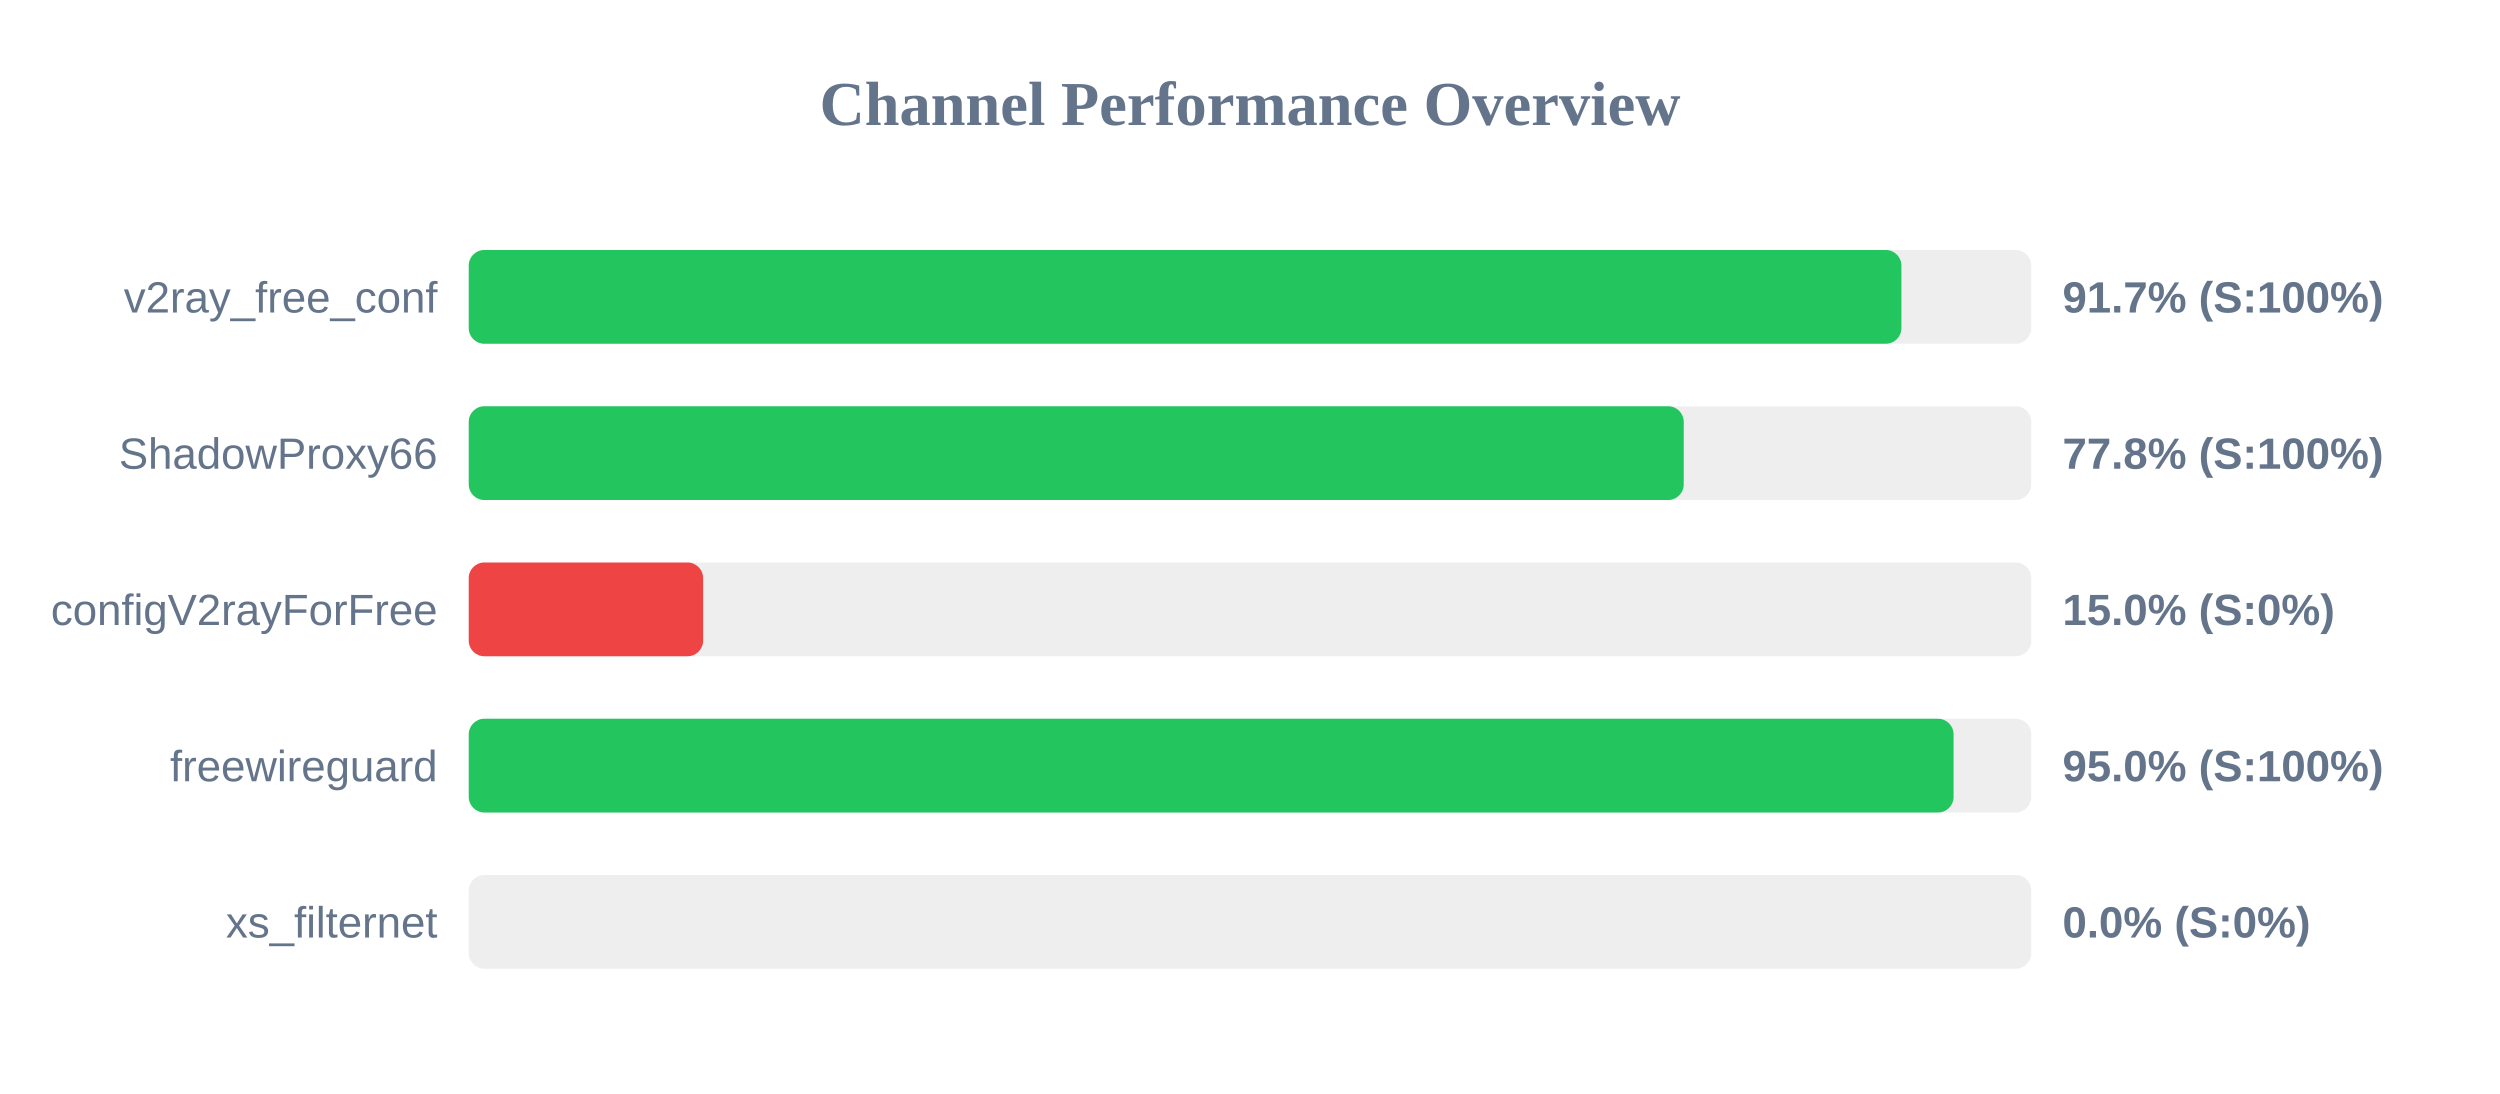
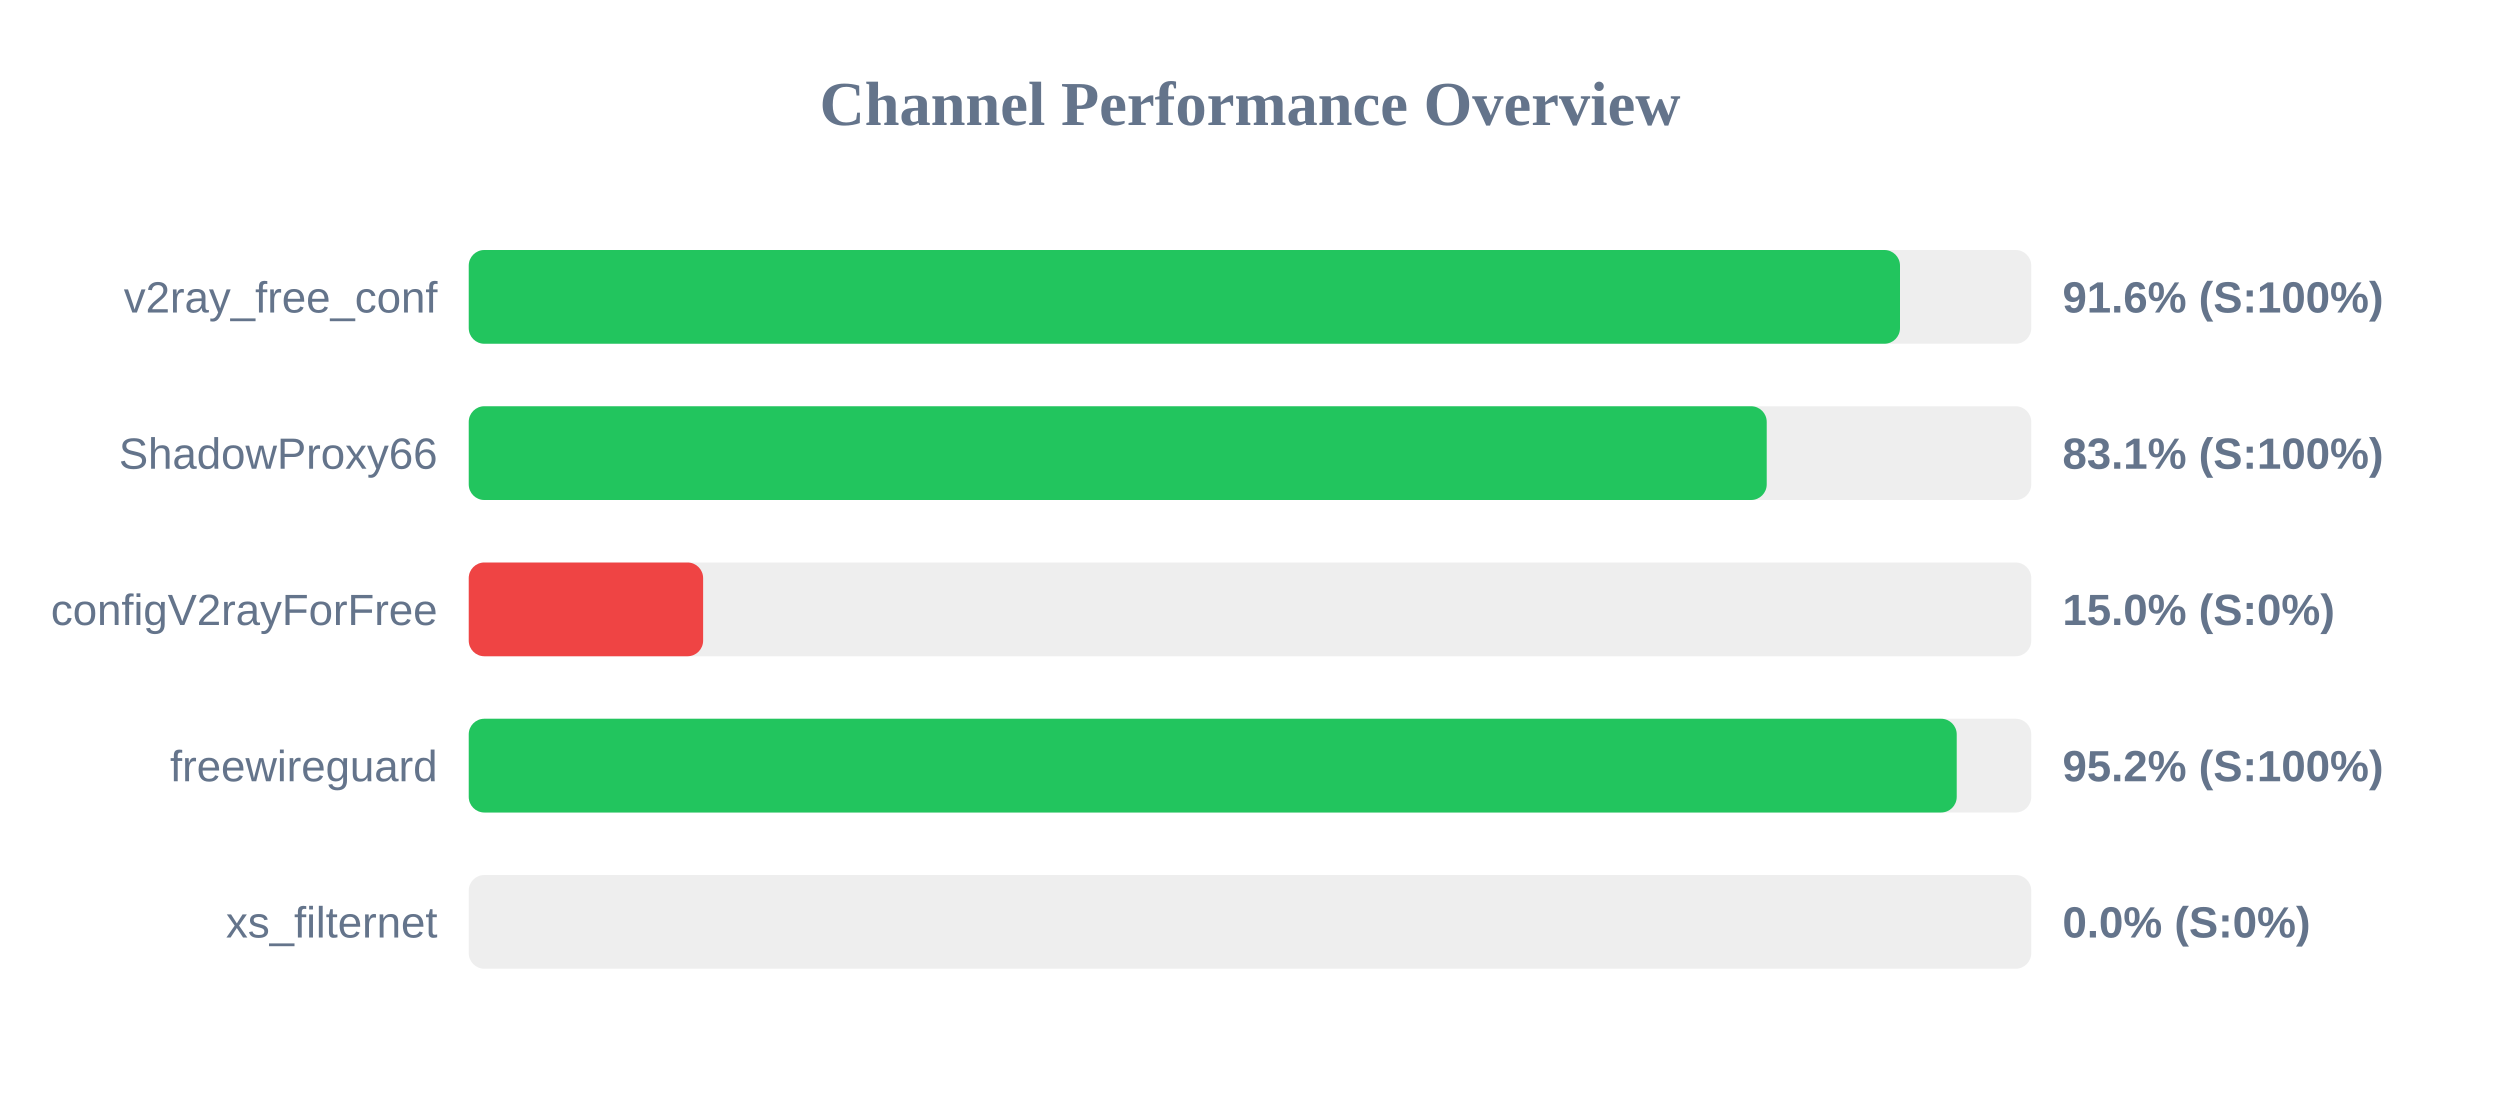
<svg xmlns="http://www.w3.org/2000/svg" width="800" height="350" version="1.1">
  <style>
        .row { font: 14px Arial; fill: #64748b; }
        .score { font: bold 14px Arial; fill: #64748b; }
    </style>
  <text x="400" y="40" text-anchor="middle" font-size="20px" font-weight="bold" fill="#64748b">Channel Performance Overview</text>
  <rect x="150" y="80" width="500" height="30" fill="#eee" rx="5" />
-   <rect x="150" y="80" width="458.45" height="30" fill="#22c55e" rx="5" />
+   <rect x="150" y="80" width="458.0" height="30" fill="#22c55e" rx="5" />
  <text x="140" y="100" text-anchor="end" class="row">v2ray_free_conf</text>
-   <text x="660" y="100" text-anchor="start" class="score">91.7% (S:100%)</text>
+   <text x="660" y="100" text-anchor="start" class="score">91.6% (S:100%)</text>
  <rect x="150" y="130" width="500" height="30" fill="#eee" rx="5" />
-   <rect x="150" y="130" width="388.8" height="30" fill="#22c55e" rx="5" />
+   <rect x="150" y="130" width="415.35" height="30" fill="#22c55e" rx="5" />
  <text x="140" y="150" text-anchor="end" class="row">ShadowProxy66</text>
-   <text x="660" y="150" text-anchor="start" class="score">77.8% (S:100%)</text>
+   <text x="660" y="150" text-anchor="start" class="score">83.1% (S:100%)</text>
  <rect x="150" y="180" width="500" height="30" fill="#eee" rx="5" />
  <rect x="150" y="180" width="75.0" height="30" fill="#ef4444" rx="5" />
  <text x="140" y="200" text-anchor="end" class="row">configV2rayForFree</text>
  <text x="660" y="200" text-anchor="start" class="score">15.0% (S:0%)</text>
  <rect x="150" y="230" width="500" height="30" fill="#eee" rx="5" />
-   <rect x="150" y="230" width="475.15" height="30" fill="#22c55e" rx="5" />
+   <rect x="150" y="230" width="476.15" height="30" fill="#22c55e" rx="5" />
  <text x="140" y="250" text-anchor="end" class="row">freewireguard</text>
-   <text x="660" y="250" text-anchor="start" class="score">95.0% (S:100%)</text>
+   <text x="660" y="250" text-anchor="start" class="score">95.2% (S:100%)</text>
  <rect x="150" y="280" width="500" height="30" fill="#eee" rx="5" />
  <rect x="150" y="280" width="0.0" height="30" fill="#ef4444" rx="5" />
  <text x="140" y="300" text-anchor="end" class="row">xs_filternet</text>
  <text x="660" y="300" text-anchor="start" class="score">0.0% (S:0%)</text>
</svg>
